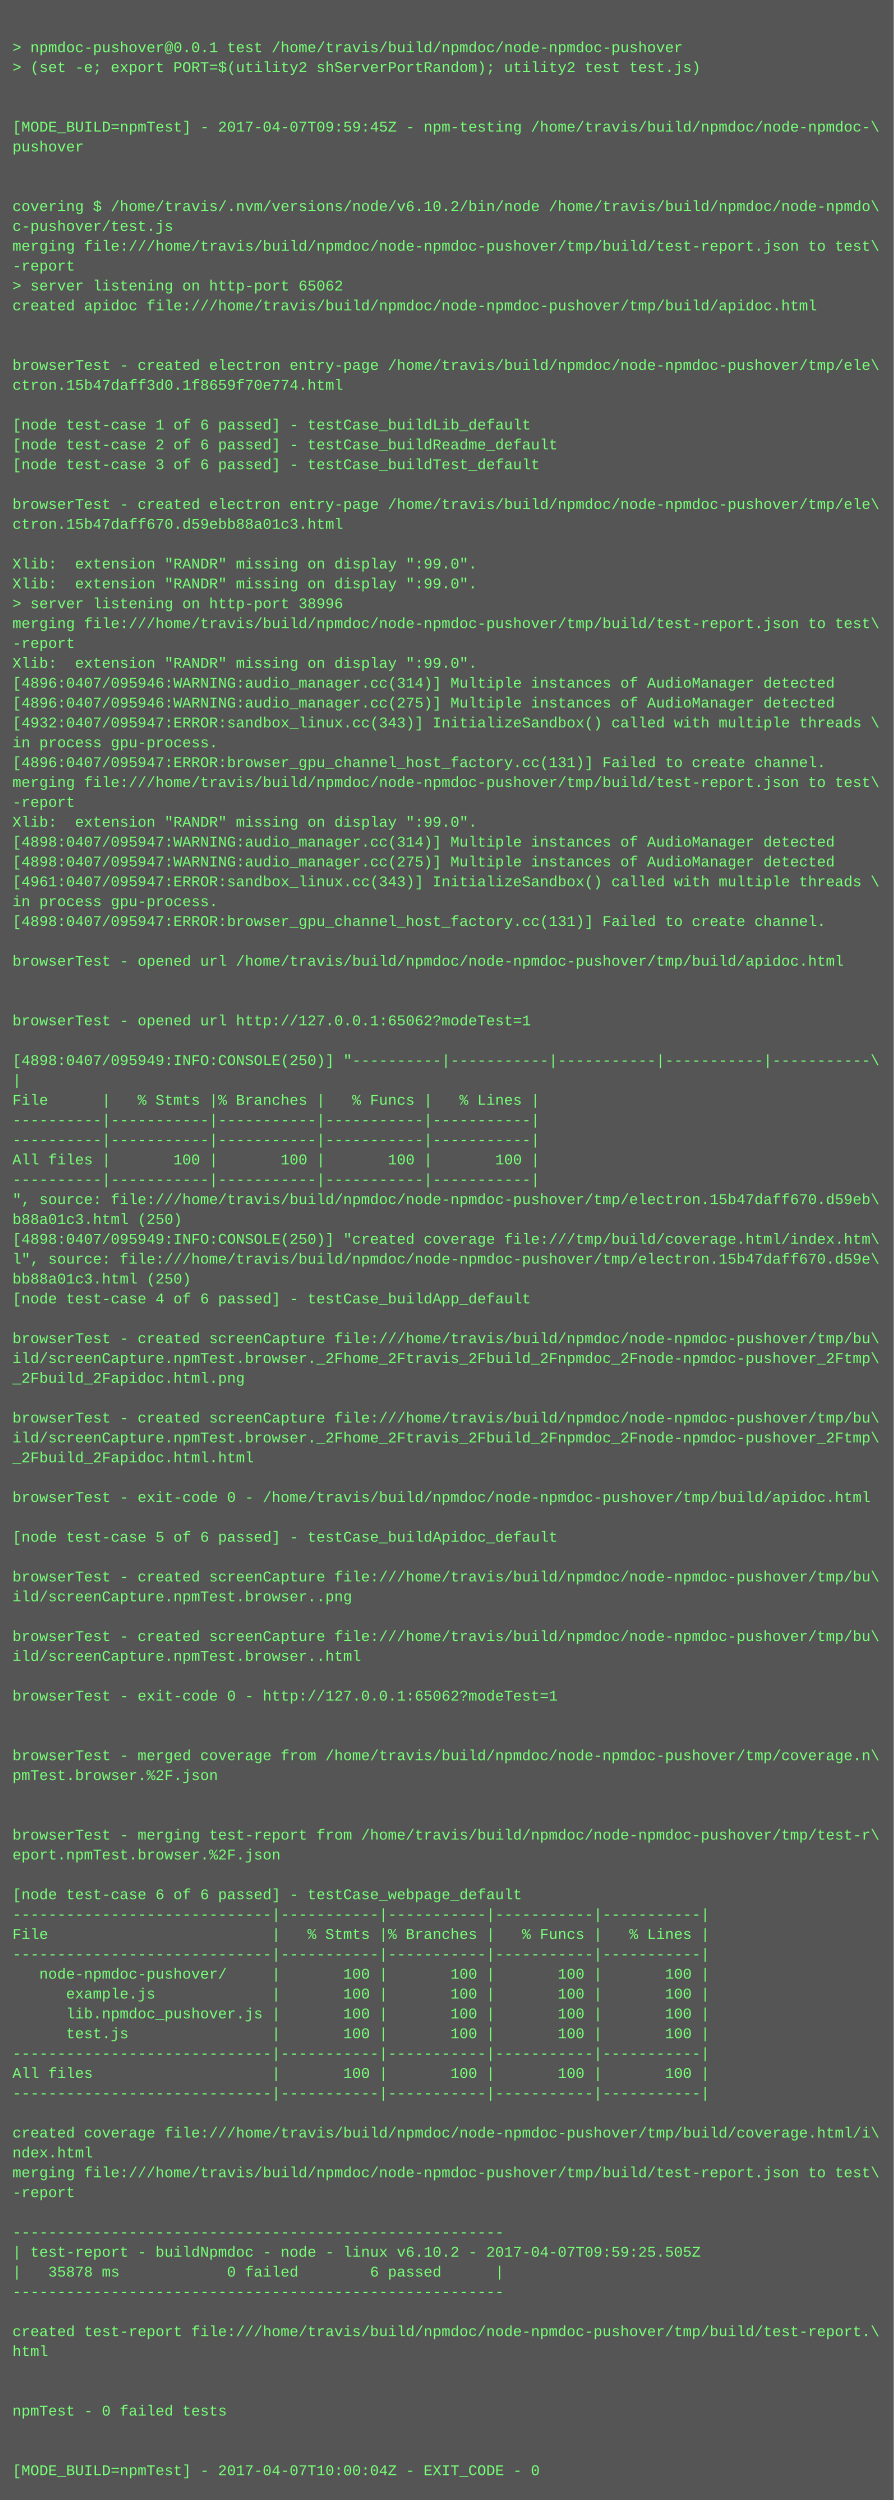
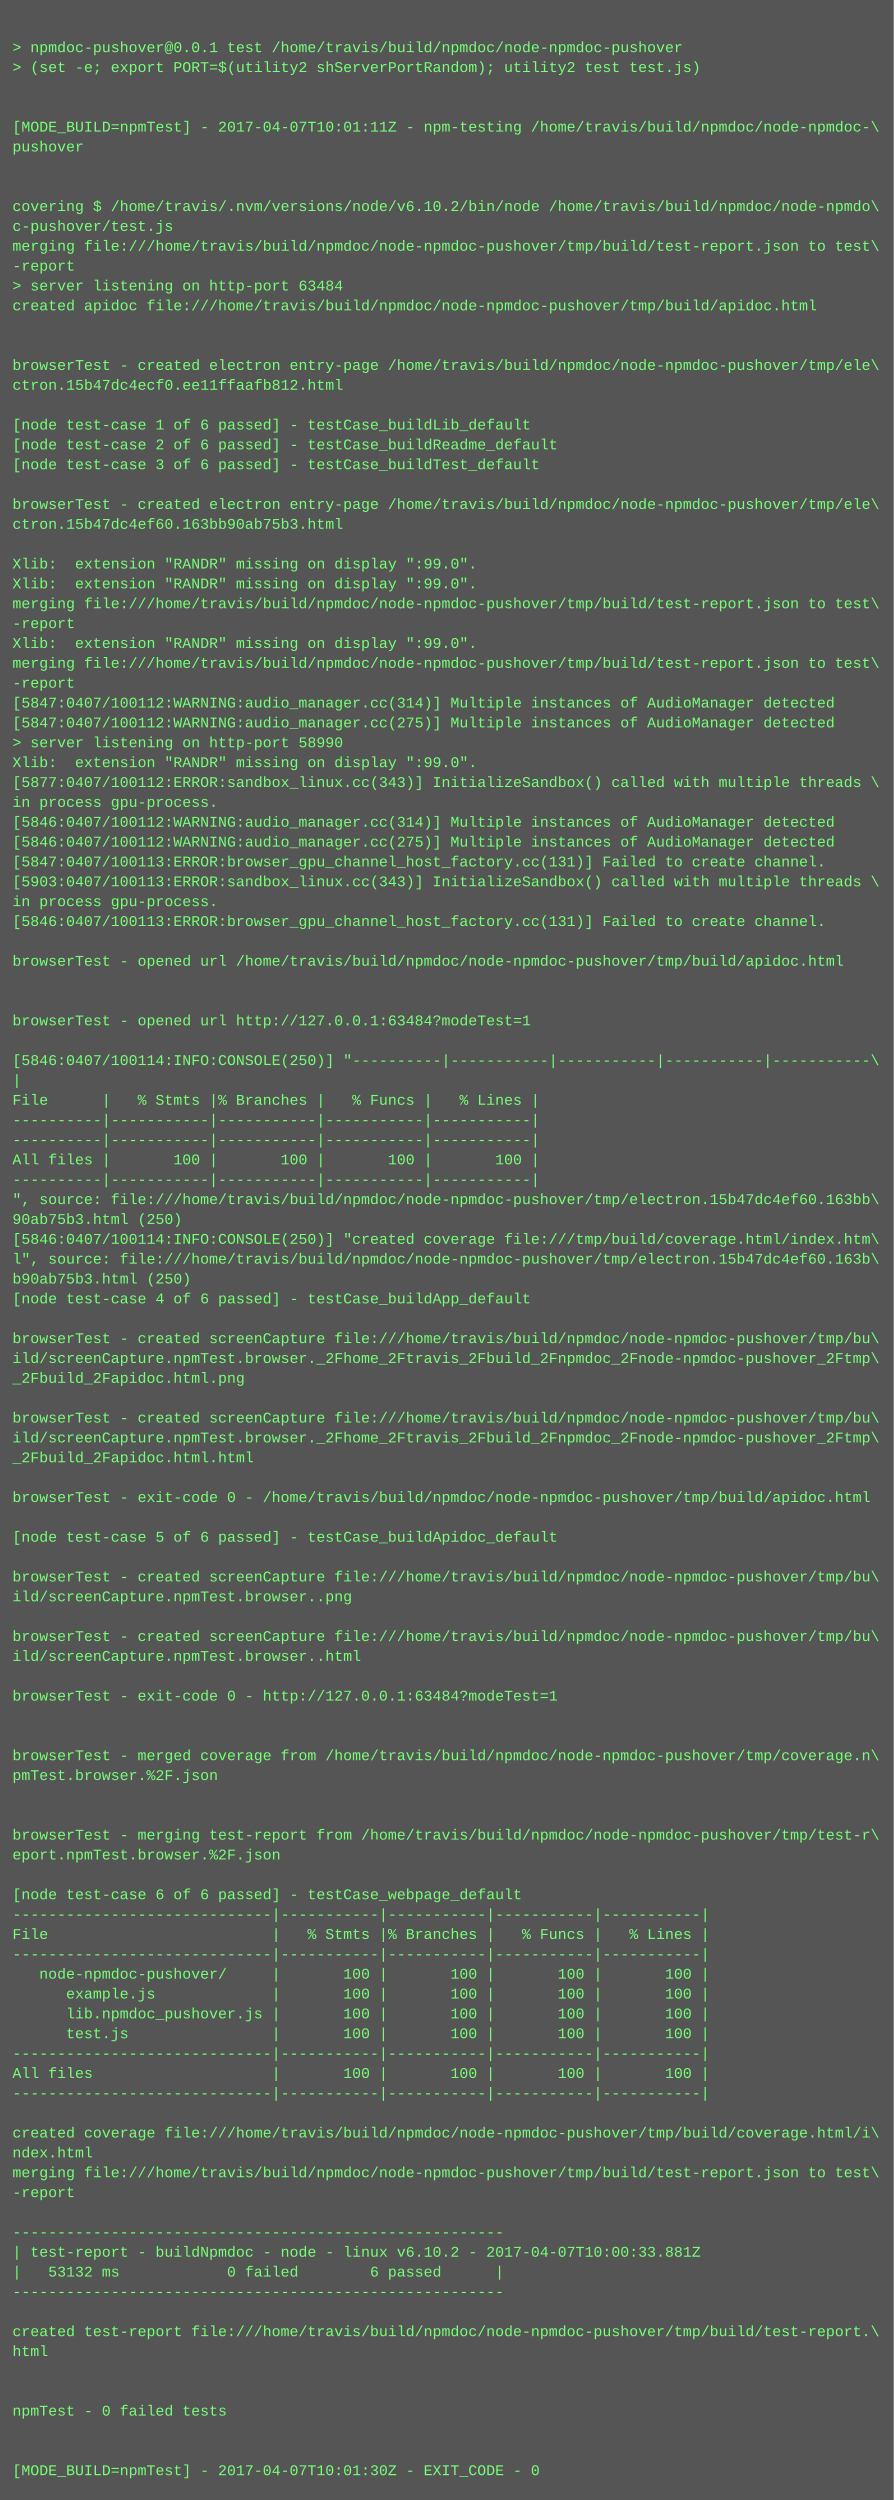
<svg xmlns="http://www.w3.org/2000/svg" height="2014" width="720">
  <rect height="2014" fill="#555" width="720" />
  <text fill="#7f7" font-family="Courier New" font-size="12" xml:space="preserve">
    <tspan x="10" y="26" />
    <tspan x="10" y="42">&gt; npmdoc-pushover@0.0.1 test /home/travis/build/npmdoc/node-npmdoc-pushover</tspan>
    <tspan x="10" y="58">&gt; (set -e; export PORT=$(utility2 shServerPortRandom); utility2 test test.js)</tspan>
    <tspan x="10" y="74" />
    <tspan x="10" y="90" />
-     <tspan x="10" y="106">[MODE_BUILD=npmTest] - 2017-04-07T09:59:45Z - npm-testing /home/travis/build/npmdoc/node-npmdoc-\</tspan>
+     <tspan x="10" y="106">[MODE_BUILD=npmTest] - 2017-04-07T10:01:11Z - npm-testing /home/travis/build/npmdoc/node-npmdoc-\</tspan>
    <tspan x="10" y="122">pushover</tspan>
    <tspan x="10" y="138" />
    <tspan x="10" y="154" />
    <tspan x="10" y="170">covering $ /home/travis/.nvm/versions/node/v6.10.2/bin/node /home/travis/build/npmdoc/node-npmdo\</tspan>
    <tspan x="10" y="186">c-pushover/test.js</tspan>
    <tspan x="10" y="202">merging file:///home/travis/build/npmdoc/node-npmdoc-pushover/tmp/build/test-report.json to test\</tspan>
    <tspan x="10" y="218">-report</tspan>
-     <tspan x="10" y="234">&gt; server listening on http-port 65062</tspan>
+     <tspan x="10" y="234">&gt; server listening on http-port 63484</tspan>
    <tspan x="10" y="250">created apidoc file:///home/travis/build/npmdoc/node-npmdoc-pushover/tmp/build/apidoc.html</tspan>
    <tspan x="10" y="266" />
    <tspan x="10" y="282" />
    <tspan x="10" y="298">browserTest - created electron entry-page /home/travis/build/npmdoc/node-npmdoc-pushover/tmp/ele\</tspan>
-     <tspan x="10" y="314">ctron.15b47daff3d0.1f8659f70e774.html</tspan>
+     <tspan x="10" y="314">ctron.15b47dc4ecf0.ee11ffaafb812.html</tspan>
    <tspan x="10" y="330" />
    <tspan x="10" y="346">[node test-case 1 of 6 passed] - testCase_buildLib_default</tspan>
    <tspan x="10" y="362">[node test-case 2 of 6 passed] - testCase_buildReadme_default</tspan>
    <tspan x="10" y="378">[node test-case 3 of 6 passed] - testCase_buildTest_default</tspan>
    <tspan x="10" y="394" />
    <tspan x="10" y="410">browserTest - created electron entry-page /home/travis/build/npmdoc/node-npmdoc-pushover/tmp/ele\</tspan>
-     <tspan x="10" y="426">ctron.15b47daff670.d59ebb88a01c3.html</tspan>
+     <tspan x="10" y="426">ctron.15b47dc4ef60.163bb90ab75b3.html</tspan>
    <tspan x="10" y="442" />
    <tspan x="10" y="458">Xlib:  extension "RANDR" missing on display ":99.0".</tspan>
    <tspan x="10" y="474">Xlib:  extension "RANDR" missing on display ":99.0".</tspan>
-     <tspan x="10" y="490">&gt; server listening on http-port 38996</tspan>
-     <tspan x="10" y="506">merging file:///home/travis/build/npmdoc/node-npmdoc-pushover/tmp/build/test-report.json to test\</tspan>
-     <tspan x="10" y="522">-report</tspan>
-     <tspan x="10" y="538">Xlib:  extension "RANDR" missing on display ":99.0".</tspan>
-     <tspan x="10" y="554">[4896:0407/095946:WARNING:audio_manager.cc(314)] Multiple instances of AudioManager detected</tspan>
-     <tspan x="10" y="570">[4896:0407/095946:WARNING:audio_manager.cc(275)] Multiple instances of AudioManager detected</tspan>
-     <tspan x="10" y="586">[4932:0407/095947:ERROR:sandbox_linux.cc(343)] InitializeSandbox() called with multiple threads \</tspan>
-     <tspan x="10" y="602">in process gpu-process. </tspan>
-     <tspan x="10" y="618">[4896:0407/095947:ERROR:browser_gpu_channel_host_factory.cc(131)] Failed to create channel.</tspan>
-     <tspan x="10" y="634">merging file:///home/travis/build/npmdoc/node-npmdoc-pushover/tmp/build/test-report.json to test\</tspan>
-     <tspan x="10" y="650">-report</tspan>
-     <tspan x="10" y="666">Xlib:  extension "RANDR" missing on display ":99.0".</tspan>
-     <tspan x="10" y="682">[4898:0407/095947:WARNING:audio_manager.cc(314)] Multiple instances of AudioManager detected</tspan>
-     <tspan x="10" y="698">[4898:0407/095947:WARNING:audio_manager.cc(275)] Multiple instances of AudioManager detected</tspan>
-     <tspan x="10" y="714">[4961:0407/095947:ERROR:sandbox_linux.cc(343)] InitializeSandbox() called with multiple threads \</tspan>
+     <tspan x="10" y="490">merging file:///home/travis/build/npmdoc/node-npmdoc-pushover/tmp/build/test-report.json to test\</tspan>
+     <tspan x="10" y="506">-report</tspan>
+     <tspan x="10" y="522">Xlib:  extension "RANDR" missing on display ":99.0".</tspan>
+     <tspan x="10" y="538">merging file:///home/travis/build/npmdoc/node-npmdoc-pushover/tmp/build/test-report.json to test\</tspan>
+     <tspan x="10" y="554">-report</tspan>
+     <tspan x="10" y="570">[5847:0407/100112:WARNING:audio_manager.cc(314)] Multiple instances of AudioManager detected</tspan>
+     <tspan x="10" y="586">[5847:0407/100112:WARNING:audio_manager.cc(275)] Multiple instances of AudioManager detected</tspan>
+     <tspan x="10" y="602">&gt; server listening on http-port 58990</tspan>
+     <tspan x="10" y="618">Xlib:  extension "RANDR" missing on display ":99.0".</tspan>
+     <tspan x="10" y="634">[5877:0407/100112:ERROR:sandbox_linux.cc(343)] InitializeSandbox() called with multiple threads \</tspan>
+     <tspan x="10" y="650">in process gpu-process. </tspan>
+     <tspan x="10" y="666">[5846:0407/100112:WARNING:audio_manager.cc(314)] Multiple instances of AudioManager detected</tspan>
+     <tspan x="10" y="682">[5846:0407/100112:WARNING:audio_manager.cc(275)] Multiple instances of AudioManager detected</tspan>
+     <tspan x="10" y="698">[5847:0407/100113:ERROR:browser_gpu_channel_host_factory.cc(131)] Failed to create channel.</tspan>
+     <tspan x="10" y="714">[5903:0407/100113:ERROR:sandbox_linux.cc(343)] InitializeSandbox() called with multiple threads \</tspan>
    <tspan x="10" y="730">in process gpu-process. </tspan>
-     <tspan x="10" y="746">[4898:0407/095947:ERROR:browser_gpu_channel_host_factory.cc(131)] Failed to create channel.</tspan>
+     <tspan x="10" y="746">[5846:0407/100113:ERROR:browser_gpu_channel_host_factory.cc(131)] Failed to create channel.</tspan>
    <tspan x="10" y="762" />
    <tspan x="10" y="778">browserTest - opened url /home/travis/build/npmdoc/node-npmdoc-pushover/tmp/build/apidoc.html</tspan>
    <tspan x="10" y="794" />
    <tspan x="10" y="810" />
-     <tspan x="10" y="826">browserTest - opened url http://127.0.0.1:65062?modeTest=1</tspan>
+     <tspan x="10" y="826">browserTest - opened url http://127.0.0.1:63484?modeTest=1</tspan>
    <tspan x="10" y="842" />
-     <tspan x="10" y="858">[4898:0407/095949:INFO:CONSOLE(250)] "----------|-----------|-----------|-----------|-----------\</tspan>
+     <tspan x="10" y="858">[5846:0407/100114:INFO:CONSOLE(250)] "----------|-----------|-----------|-----------|-----------\</tspan>
    <tspan x="10" y="874">|</tspan>
    <tspan x="10" y="890">File      |   % Stmts |% Branches |   % Funcs |   % Lines |</tspan>
    <tspan x="10" y="906">----------|-----------|-----------|-----------|-----------|</tspan>
    <tspan x="10" y="922">----------|-----------|-----------|-----------|-----------|</tspan>
    <tspan x="10" y="938">All files |       100 |       100 |       100 |       100 |</tspan>
    <tspan x="10" y="954">----------|-----------|-----------|-----------|-----------|</tspan>
-     <tspan x="10" y="970">", source: file:///home/travis/build/npmdoc/node-npmdoc-pushover/tmp/electron.15b47daff670.d59eb\</tspan>
-     <tspan x="10" y="986">b88a01c3.html (250)</tspan>
-     <tspan x="10" y="1002">[4898:0407/095949:INFO:CONSOLE(250)] "created coverage file:///tmp/build/coverage.html/index.htm\</tspan>
-     <tspan x="10" y="1018">l", source: file:///home/travis/build/npmdoc/node-npmdoc-pushover/tmp/electron.15b47daff670.d59e\</tspan>
-     <tspan x="10" y="1034">bb88a01c3.html (250)</tspan>
+     <tspan x="10" y="970">", source: file:///home/travis/build/npmdoc/node-npmdoc-pushover/tmp/electron.15b47dc4ef60.163bb\</tspan>
+     <tspan x="10" y="986">90ab75b3.html (250)</tspan>
+     <tspan x="10" y="1002">[5846:0407/100114:INFO:CONSOLE(250)] "created coverage file:///tmp/build/coverage.html/index.htm\</tspan>
+     <tspan x="10" y="1018">l", source: file:///home/travis/build/npmdoc/node-npmdoc-pushover/tmp/electron.15b47dc4ef60.163b\</tspan>
+     <tspan x="10" y="1034">b90ab75b3.html (250)</tspan>
    <tspan x="10" y="1050">[node test-case 4 of 6 passed] - testCase_buildApp_default</tspan>
    <tspan x="10" y="1066" />
    <tspan x="10" y="1082">browserTest - created screenCapture file:///home/travis/build/npmdoc/node-npmdoc-pushover/tmp/bu\</tspan>
    <tspan x="10" y="1098">ild/screenCapture.npmTest.browser._2Fhome_2Ftravis_2Fbuild_2Fnpmdoc_2Fnode-npmdoc-pushover_2Ftmp\</tspan>
    <tspan x="10" y="1114">_2Fbuild_2Fapidoc.html.png</tspan>
    <tspan x="10" y="1130" />
    <tspan x="10" y="1146">browserTest - created screenCapture file:///home/travis/build/npmdoc/node-npmdoc-pushover/tmp/bu\</tspan>
    <tspan x="10" y="1162">ild/screenCapture.npmTest.browser._2Fhome_2Ftravis_2Fbuild_2Fnpmdoc_2Fnode-npmdoc-pushover_2Ftmp\</tspan>
    <tspan x="10" y="1178">_2Fbuild_2Fapidoc.html.html</tspan>
    <tspan x="10" y="1194" />
    <tspan x="10" y="1210">browserTest - exit-code 0 - /home/travis/build/npmdoc/node-npmdoc-pushover/tmp/build/apidoc.html</tspan>
    <tspan x="10" y="1226" />
    <tspan x="10" y="1242">[node test-case 5 of 6 passed] - testCase_buildApidoc_default</tspan>
    <tspan x="10" y="1258" />
    <tspan x="10" y="1274">browserTest - created screenCapture file:///home/travis/build/npmdoc/node-npmdoc-pushover/tmp/bu\</tspan>
    <tspan x="10" y="1290">ild/screenCapture.npmTest.browser..png</tspan>
    <tspan x="10" y="1306" />
    <tspan x="10" y="1322">browserTest - created screenCapture file:///home/travis/build/npmdoc/node-npmdoc-pushover/tmp/bu\</tspan>
    <tspan x="10" y="1338">ild/screenCapture.npmTest.browser..html</tspan>
    <tspan x="10" y="1354" />
-     <tspan x="10" y="1370">browserTest - exit-code 0 - http://127.0.0.1:65062?modeTest=1</tspan>
+     <tspan x="10" y="1370">browserTest - exit-code 0 - http://127.0.0.1:63484?modeTest=1</tspan>
    <tspan x="10" y="1386" />
    <tspan x="10" y="1402" />
    <tspan x="10" y="1418">browserTest - merged coverage from /home/travis/build/npmdoc/node-npmdoc-pushover/tmp/coverage.n\</tspan>
    <tspan x="10" y="1434">pmTest.browser.%2F.json</tspan>
    <tspan x="10" y="1450" />
    <tspan x="10" y="1466" />
    <tspan x="10" y="1482">browserTest - merging test-report from /home/travis/build/npmdoc/node-npmdoc-pushover/tmp/test-r\</tspan>
    <tspan x="10" y="1498">eport.npmTest.browser.%2F.json</tspan>
    <tspan x="10" y="1514" />
    <tspan x="10" y="1530">[node test-case 6 of 6 passed] - testCase_webpage_default</tspan>
    <tspan x="10" y="1546">-----------------------------|-----------|-----------|-----------|-----------|</tspan>
    <tspan x="10" y="1562">File                         |   % Stmts |% Branches |   % Funcs |   % Lines |</tspan>
    <tspan x="10" y="1578">-----------------------------|-----------|-----------|-----------|-----------|</tspan>
    <tspan x="10" y="1594">   node-npmdoc-pushover/     |       100 |       100 |       100 |       100 |</tspan>
    <tspan x="10" y="1610">      example.js             |       100 |       100 |       100 |       100 |</tspan>
    <tspan x="10" y="1626">      lib.npmdoc_pushover.js |       100 |       100 |       100 |       100 |</tspan>
    <tspan x="10" y="1642">      test.js                |       100 |       100 |       100 |       100 |</tspan>
    <tspan x="10" y="1658">-----------------------------|-----------|-----------|-----------|-----------|</tspan>
    <tspan x="10" y="1674">All files                    |       100 |       100 |       100 |       100 |</tspan>
    <tspan x="10" y="1690">-----------------------------|-----------|-----------|-----------|-----------|</tspan>
    <tspan x="10" y="1706" />
    <tspan x="10" y="1722">created coverage file:///home/travis/build/npmdoc/node-npmdoc-pushover/tmp/build/coverage.html/i\</tspan>
    <tspan x="10" y="1738">ndex.html</tspan>
    <tspan x="10" y="1754">merging file:///home/travis/build/npmdoc/node-npmdoc-pushover/tmp/build/test-report.json to test\</tspan>
    <tspan x="10" y="1770">-report</tspan>
    <tspan x="10" y="1786" />
    <tspan x="10" y="1802">-------------------------------------------------------</tspan>
-     <tspan x="10" y="1818">| test-report - buildNpmdoc - node - linux v6.10.2 - 2017-04-07T09:59:25.505Z</tspan>
-     <tspan x="10" y="1834">|   35878 ms            0 failed        6 passed      |</tspan>
+     <tspan x="10" y="1818">| test-report - buildNpmdoc - node - linux v6.10.2 - 2017-04-07T10:00:33.881Z</tspan>
+     <tspan x="10" y="1834">|   53132 ms            0 failed        6 passed      |</tspan>
    <tspan x="10" y="1850">-------------------------------------------------------</tspan>
    <tspan x="10" y="1866" />
    <tspan x="10" y="1882">created test-report file:///home/travis/build/npmdoc/node-npmdoc-pushover/tmp/build/test-report.\</tspan>
    <tspan x="10" y="1898">html</tspan>
    <tspan x="10" y="1914" />
    <tspan x="10" y="1930" />
    <tspan x="10" y="1946">npmTest - 0 failed tests</tspan>
    <tspan x="10" y="1962" />
    <tspan x="10" y="1978" />
-     <tspan x="10" y="1994">[MODE_BUILD=npmTest] - 2017-04-07T10:00:04Z - EXIT_CODE - 0</tspan>
+     <tspan x="10" y="1994">[MODE_BUILD=npmTest] - 2017-04-07T10:01:30Z - EXIT_CODE - 0</tspan>
  </text>
</svg>
